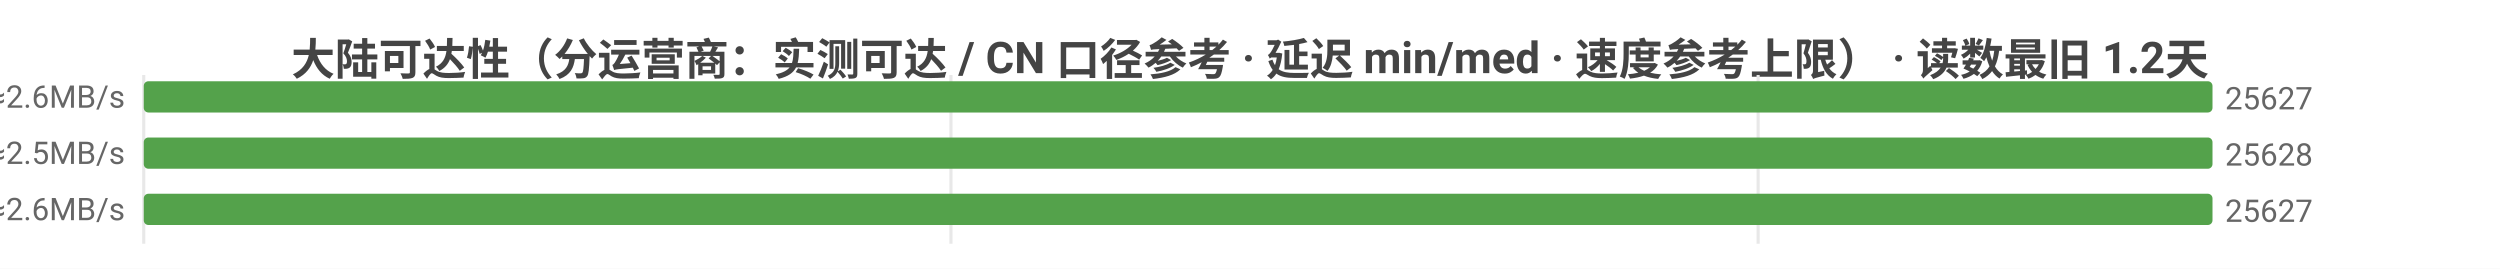
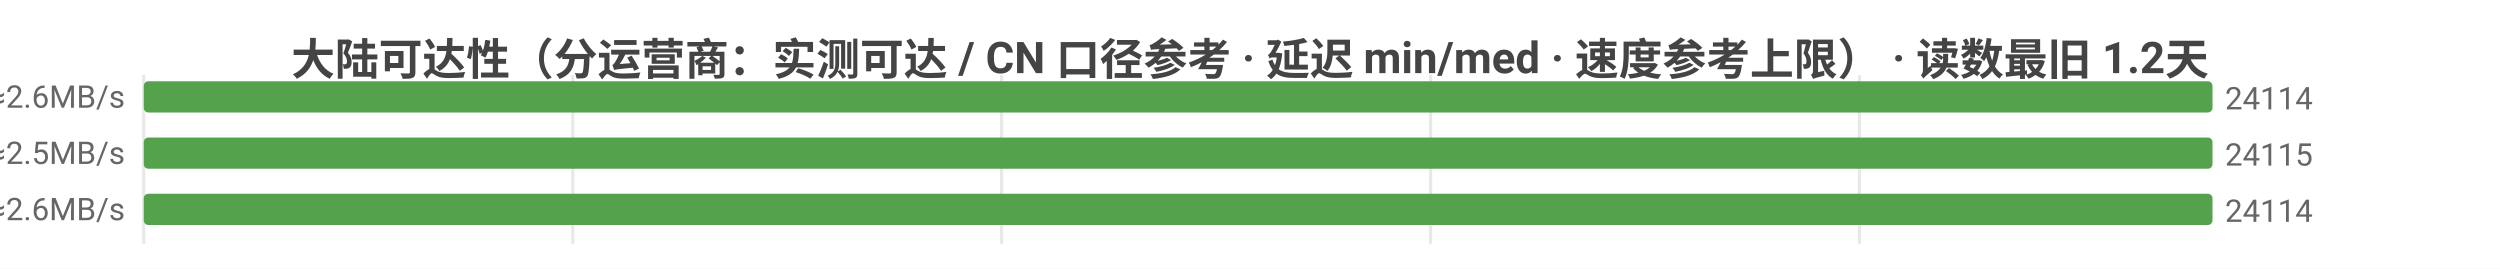
<svg xmlns="http://www.w3.org/2000/svg" width="800" height="86" viewBox="0 0 800 86">
  <rect width="800" height="86" fill="#ffffff" />
  <style>text{font-family:system-ui,-apple-system,'Segoe UI',Roboto,'PingFang SC','Microsoft YaHei','Noto Sans CJK SC',sans-serif}.g{stroke:#e8e8e8;stroke-width:1}.a{stroke:#999;stroke-width:1}.t{font-size:10px;fill:#666}.m{font-size:10px;text-anchor:middle;fill:#666}.e{font-size:10px;text-anchor:end;fill:#666}.l{font-size:11px;fill:#333}.tt{font-size:14px;font-weight:600;text-anchor:middle;fill:#444}.em{font-size:13px;text-anchor:middle;fill:#999}</style>
  <text class="tt" x="400.0" y="24">大陆可达性（分运营商：实测可达 / CN 口径参考 · 延迟 min/med · 速度参考上限） · 读数最旧 1.2天</text>
  <line class="g" x1="46" y1="24" x2="46" y2="78" />
-   <line class="g" x1="304.3" y1="24" x2="304.3" y2="78" />
-   <line class="g" x1="562.6" y1="24" x2="562.6" y2="78" />
-   <text class="e" x="40" y="35">中国电信  实测可达 25627/28494 · CN口径 25628  min4/med186ms  ≈2.6MB/s</text>
+   <line class="g" x1="183.3" y1="24" x2="183.3" y2="78" />
+   <line class="g" x1="320.5" y1="24" x2="320.5" y2="78" />
+   <line class="g" x1="457.8" y1="24" x2="457.8" y2="78" />
+   <line class="g" x1="595.0" y1="24" x2="595.0" y2="78" />
+   <text class="e" x="40" y="35">中国电信  实测可达 24114/26843 · CN口径 24115  min4/med186ms  ≈2.6MB/s</text>
  <rect x="46" y="26" width="662.0" height="10" fill="#54a24b" rx="1.5" />
-   <text class="t" x="712.0" y="35">25627</text>
-   <text class="e" x="40" y="53">中国联通  实测可达 25628/28587 · CN口径 25628  min3/med193ms  ≈2.5MB/s</text>
+   <text class="t" x="712.0" y="35">24114</text>
+   <text class="e" x="40" y="53">中国联通  实测可达 24115/26938 · CN口径 24115  min3/med194ms  ≈2.5MB/s</text>
  <rect x="46" y="44" width="662" height="10" fill="#54a24b" rx="1.5" />
-   <text class="t" x="712" y="53">25628</text>
-   <text class="e" x="40" y="71">中国移动  实测可达 25627/29000 · CN口径 25628  min7/med186ms  ≈2.6MB/s</text>
+   <text class="t" x="712" y="53">24115</text>
+   <text class="e" x="40" y="71">中国移动  实测可达 24114/27331 · CN口径 24115  min7/med186ms  ≈2.6MB/s</text>
  <rect x="46" y="62" width="662.0" height="10" fill="#54a24b" rx="1.5" />
-   <text class="t" x="712.0" y="71">25627</text>
+   <text class="t" x="712.0" y="71">24114</text>
</svg>
